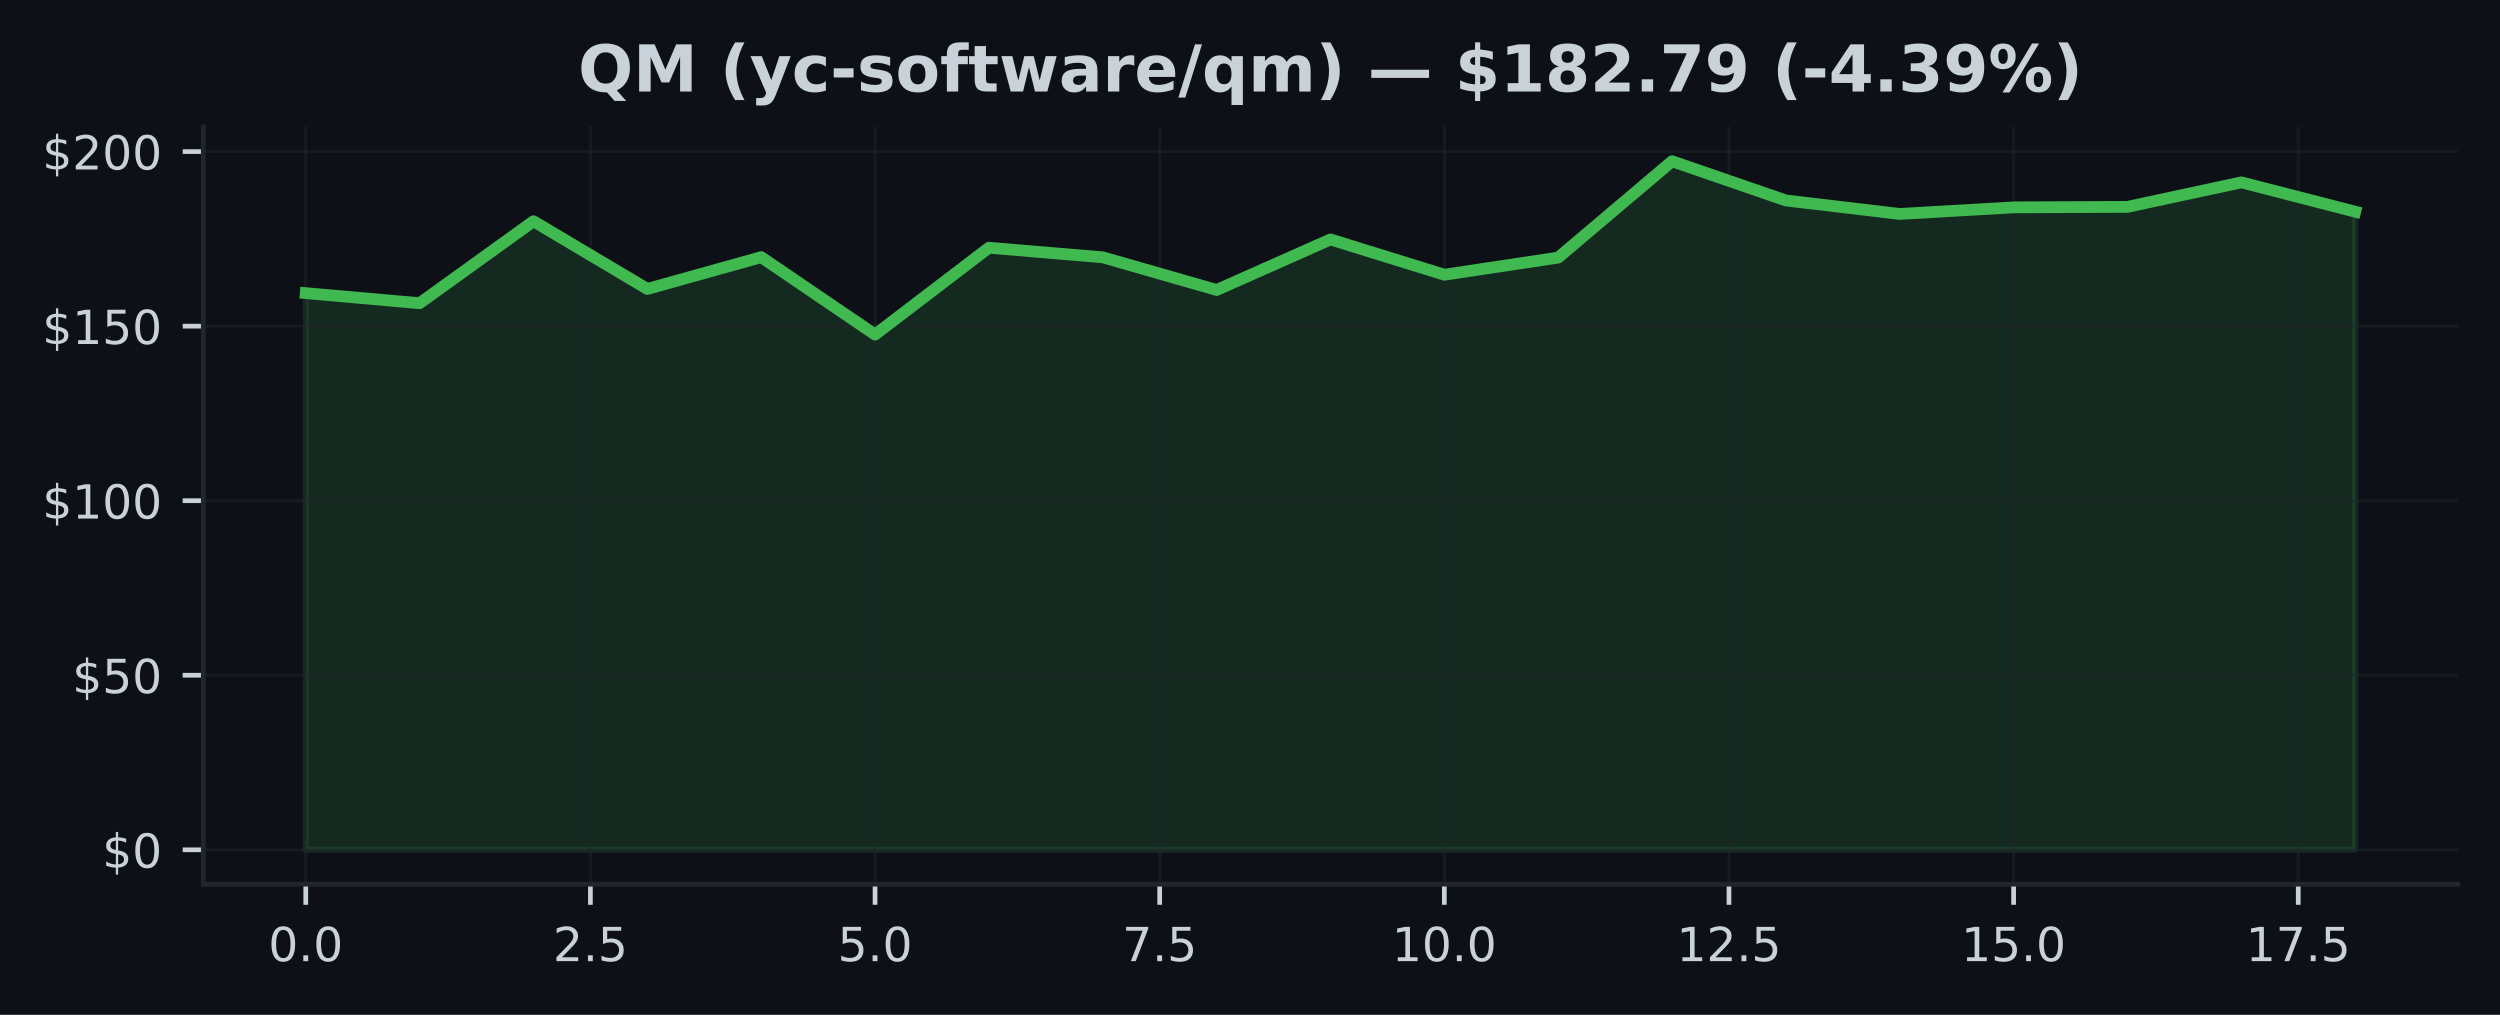
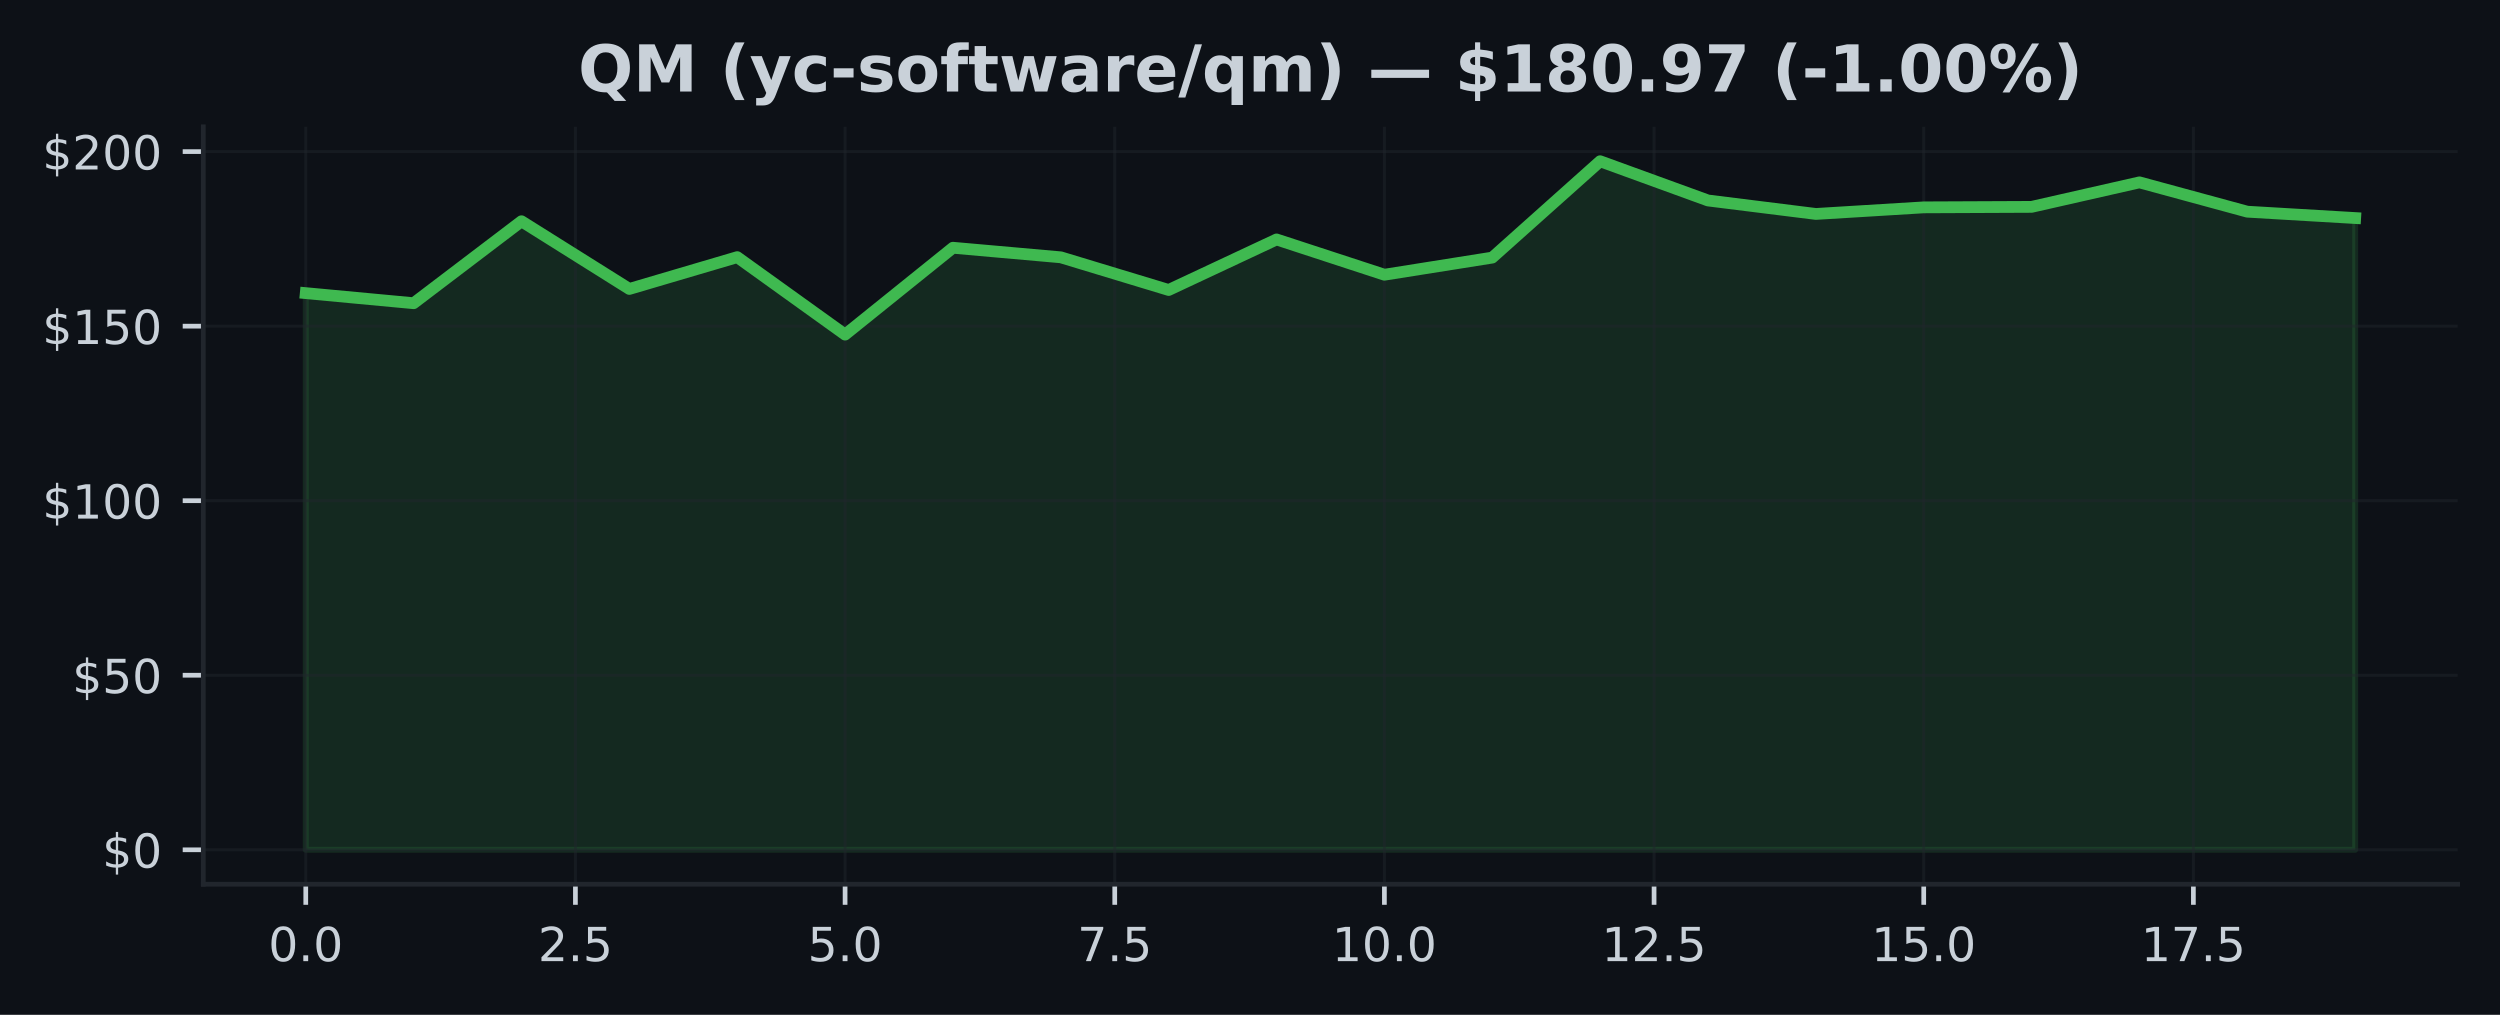
<svg xmlns="http://www.w3.org/2000/svg" xmlns:xlink="http://www.w3.org/1999/xlink" width="425pt" height="172.518pt" viewBox="0 0 425 172.518" version="1.1">
  <defs>
    <style type="text/css">*{stroke-linejoin: round; stroke-linecap: butt}</style>
  </defs>
  <g id="figure_1">
    <g id="patch_1">
      <path d="M 0 172.518  L 425 172.518  L 425 0  L 0 0  z " style="fill: #0d1117" />
    </g>
    <g id="axes_1">
      <g id="patch_2">
        <path d="M 34.56 150.318  L 417.8 150.318  L 417.8 21.558  L 34.56 21.558  z " style="fill: #0d1117" />
      </g>
      <g id="FillBetweenPolyCollection_1">
        <defs>
-           <path id="mc66f83eafc" d="M 51.98 -28.053  L 51.98 -122.686  L 71.336 -120.971  L 90.691 -134.906  L 110.047 -123.398  L 129.402 -128.805  L 148.758 -115.636  L 168.113 -130.401  L 187.469 -128.775  L 206.824 -123.22  L 226.18 -131.814  L 245.536 -125.814  L 264.891 -128.728  L 284.247 -145.107  L 303.602 -138.437  L 322.958 -136.146  L 342.313 -137.268  L 361.669 -137.351  L 381.024 -141.517  L 400.38 -136.532  L 400.38 -28.053  L 400.38 -28.053  L 381.024 -28.053  L 361.669 -28.053  L 342.313 -28.053  L 322.958 -28.053  L 303.602 -28.053  L 284.247 -28.053  L 264.891 -28.053  L 245.536 -28.053  L 226.18 -28.053  L 206.824 -28.053  L 187.469 -28.053  L 168.113 -28.053  L 148.758 -28.053  L 129.402 -28.053  L 110.047 -28.053  L 90.691 -28.053  L 71.336 -28.053  L 51.98 -28.053  z " style="stroke: #3fb950; stroke-opacity: 0.15" />
+           <path id="mc0051e1ebe" d="M 51.98 -28.053  L 51.98 -122.686  L 70.317 -120.971  L 88.654 -134.906  L 106.991 -123.398  L 125.327 -128.805  L 143.664 -115.636  L 162.001 -130.401  L 180.338 -128.775  L 198.675 -123.22  L 217.012 -131.814  L 235.348 -125.814  L 253.685 -128.728  L 272.022 -145.107  L 290.359 -138.437  L 308.696 -136.146  L 327.033 -137.268  L 345.369 -137.351  L 363.706 -141.517  L 382.043 -136.532  L 400.38 -135.452  L 400.38 -28.053  L 400.38 -28.053  L 382.043 -28.053  L 363.706 -28.053  L 345.369 -28.053  L 327.033 -28.053  L 308.696 -28.053  L 290.359 -28.053  L 272.022 -28.053  L 253.685 -28.053  L 235.348 -28.053  L 217.012 -28.053  L 198.675 -28.053  L 180.338 -28.053  L 162.001 -28.053  L 143.664 -28.053  L 125.327 -28.053  L 106.991 -28.053  L 88.654 -28.053  L 70.317 -28.053  L 51.98 -28.053  z " style="stroke: #3fb950; stroke-opacity: 0.15" />
        </defs>
-         <g clip-path="url(#pd75f0fd1fc)">
-           <use xlink:href="#mc66f83eafc" x="0" y="172.518" style="fill: #3fb950; fill-opacity: 0.15; stroke: #3fb950; stroke-opacity: 0.15" />
+         <g clip-path="url(#pc050617105)">
+           <use xlink:href="#mc0051e1ebe" x="0" y="172.518" style="fill: #3fb950; fill-opacity: 0.15; stroke: #3fb950; stroke-opacity: 0.15" />
        </g>
      </g>
      <g id="matplotlib.axis_1">
        <g id="xtick_1">
          <g id="line2d_1">
-             <path d="M 51.98 150.318  L 51.98 21.558  " clip-path="url(#pd75f0fd1fc)" style="fill: none; stroke: #21262d; stroke-opacity: 0.5; stroke-width: 0.5; stroke-linecap: square" />
+             <path d="M 51.98 150.318  L 51.98 21.558  " clip-path="url(#pc050617105)" style="fill: none; stroke: #21262d; stroke-opacity: 0.5; stroke-width: 0.5; stroke-linecap: square" />
          </g>
          <g id="line2d_2">
            <defs>
-               <path id="m8944e40012" d="M 0 0  L 0 3.5  " style="stroke: #c9d1d9; stroke-width: 0.8" />
+               <path id="m8c8104debb" d="M 0 0  L 0 3.5  " style="stroke: #c9d1d9; stroke-width: 0.8" />
            </defs>
            <g>
-               <use xlink:href="#m8944e40012" x="51.98" y="150.318" style="fill: #c9d1d9; stroke: #c9d1d9; stroke-width: 0.8" />
+               <use xlink:href="#m8c8104debb" x="51.98" y="150.318" style="fill: #c9d1d9; stroke: #c9d1d9; stroke-width: 0.8" />
            </g>
          </g>
          <g id="text_1">
            <g style="fill: #c9d1d9" transform="translate(45.61875 163.3964) scale(0.08 -0.08)">
              <defs>
                <path id="DejaVuSans-13" d="M 2034 4250  Q 1547 4250 1301 3770  Q 1056 3291 1056 2328  Q 1056 1369 1301 889  Q 1547 409 2034 409  Q 2525 409 2770 889  Q 3016 1369 3016 2328  Q 3016 3291 2770 3770  Q 2525 4250 2034 4250  z M 2034 4750  Q 2819 4750 3233 4129  Q 3647 3509 3647 2328  Q 3647 1150 3233 529  Q 2819 -91 2034 -91  Q 1250 -91 836 529  Q 422 1150 422 2328  Q 422 3509 836 4129  Q 1250 4750 2034 4750  z " transform="scale(0.015625)" />
                <path id="DejaVuSans-11" d="M 684 794  L 1344 794  L 1344 0  L 684 0  L 684 794  z " transform="scale(0.015625)" />
              </defs>
              <use xlink:href="#DejaVuSans-13" />
              <use xlink:href="#DejaVuSans-11" transform="translate(63.625 0)" />
              <use xlink:href="#DejaVuSans-13" transform="translate(95.40625 0)" />
            </g>
          </g>
        </g>
        <g id="xtick_2">
          <g id="line2d_3">
-             <path d="M 100.369 150.318  L 100.369 21.558  " clip-path="url(#pd75f0fd1fc)" style="fill: none; stroke: #21262d; stroke-opacity: 0.5; stroke-width: 0.5; stroke-linecap: square" />
+             <path d="M 97.822 150.318  L 97.822 21.558  " clip-path="url(#pc050617105)" style="fill: none; stroke: #21262d; stroke-opacity: 0.5; stroke-width: 0.5; stroke-linecap: square" />
          </g>
          <g id="line2d_4">
            <g>
-               <use xlink:href="#m8944e40012" x="100.369" y="150.318" style="fill: #c9d1d9; stroke: #c9d1d9; stroke-width: 0.8" />
+               <use xlink:href="#m8c8104debb" x="97.822" y="150.318" style="fill: #c9d1d9; stroke: #c9d1d9; stroke-width: 0.8" />
            </g>
          </g>
          <g id="text_2">
-             <g style="fill: #c9d1d9" transform="translate(94.00764 163.3964) scale(0.08 -0.08)">
+             <g style="fill: #c9d1d9" transform="translate(91.46085 163.3964) scale(0.08 -0.08)">
              <defs>
                <path id="DejaVuSans-15" d="M 1228 531  L 3431 531  L 3431 0  L 469 0  L 469 531  Q 828 903 1448 1529  Q 2069 2156 2228 2338  Q 2531 2678 2651 2914  Q 2772 3150 2772 3378  Q 2772 3750 2511 3984  Q 2250 4219 1831 4219  Q 1534 4219 1204 4116  Q 875 4013 500 3803  L 500 4441  Q 881 4594 1212 4672  Q 1544 4750 1819 4750  Q 2544 4750 2975 4387  Q 3406 4025 3406 3419  Q 3406 3131 3298 2873  Q 3191 2616 2906 2266  Q 2828 2175 2409 1742  Q 1991 1309 1228 531  z " transform="scale(0.015625)" />
                <path id="DejaVuSans-18" d="M 691 4666  L 3169 4666  L 3169 4134  L 1269 4134  L 1269 2991  Q 1406 3038 1543 3061  Q 1681 3084 1819 3084  Q 2600 3084 3056 2656  Q 3513 2228 3513 1497  Q 3513 744 3044 326  Q 2575 -91 1722 -91  Q 1428 -91 1123 -41  Q 819 9 494 109  L 494 744  Q 775 591 1075 516  Q 1375 441 1709 441  Q 2250 441 2565 725  Q 2881 1009 2881 1497  Q 2881 1984 2565 2268  Q 2250 2553 1709 2553  Q 1456 2553 1204 2497  Q 953 2441 691 2322  L 691 4666  z " transform="scale(0.015625)" />
              </defs>
              <use xlink:href="#DejaVuSans-15" />
              <use xlink:href="#DejaVuSans-11" transform="translate(63.625 0)" />
              <use xlink:href="#DejaVuSans-18" transform="translate(95.40625 0)" />
            </g>
          </g>
        </g>
        <g id="xtick_3">
          <g id="line2d_5">
-             <path d="M 148.758 150.318  L 148.758 21.558  " clip-path="url(#pd75f0fd1fc)" style="fill: none; stroke: #21262d; stroke-opacity: 0.5; stroke-width: 0.5; stroke-linecap: square" />
+             <path d="M 143.664 150.318  L 143.664 21.558  " clip-path="url(#pc050617105)" style="fill: none; stroke: #21262d; stroke-opacity: 0.5; stroke-width: 0.5; stroke-linecap: square" />
          </g>
          <g id="line2d_6">
            <g>
-               <use xlink:href="#m8944e40012" x="148.758" y="150.318" style="fill: #c9d1d9; stroke: #c9d1d9; stroke-width: 0.8" />
+               <use xlink:href="#m8c8104debb" x="143.664" y="150.318" style="fill: #c9d1d9; stroke: #c9d1d9; stroke-width: 0.8" />
            </g>
          </g>
          <g id="text_3">
-             <g style="fill: #c9d1d9" transform="translate(142.3965 163.3964) scale(0.08 -0.08)">
+             <g style="fill: #c9d1d9" transform="translate(137.303 163.3964) scale(0.08 -0.08)">
              <use xlink:href="#DejaVuSans-18" />
              <use xlink:href="#DejaVuSans-11" transform="translate(63.625 0)" />
              <use xlink:href="#DejaVuSans-13" transform="translate(95.40625 0)" />
            </g>
          </g>
        </g>
        <g id="xtick_4">
          <g id="line2d_7">
-             <path d="M 197.147 150.318  L 197.147 21.558  " clip-path="url(#pd75f0fd1fc)" style="fill: none; stroke: #21262d; stroke-opacity: 0.5; stroke-width: 0.5; stroke-linecap: square" />
+             <path d="M 189.506 150.318  L 189.506 21.558  " clip-path="url(#pc050617105)" style="fill: none; stroke: #21262d; stroke-opacity: 0.5; stroke-width: 0.5; stroke-linecap: square" />
          </g>
          <g id="line2d_8">
            <g>
-               <use xlink:href="#m8944e40012" x="197.147" y="150.318" style="fill: #c9d1d9; stroke: #c9d1d9; stroke-width: 0.8" />
+               <use xlink:href="#m8c8104debb" x="189.506" y="150.318" style="fill: #c9d1d9; stroke: #c9d1d9; stroke-width: 0.8" />
            </g>
          </g>
          <g id="text_4">
-             <g style="fill: #c9d1d9" transform="translate(190.7854 163.3964) scale(0.08 -0.08)">
+             <g style="fill: #c9d1d9" transform="translate(183.1451 163.3964) scale(0.08 -0.08)">
              <defs>
                <path id="DejaVuSans-1a" d="M 525 4666  L 3525 4666  L 3525 4397  L 1831 0  L 1172 0  L 2766 4134  L 525 4134  L 525 4666  z " transform="scale(0.015625)" />
              </defs>
              <use xlink:href="#DejaVuSans-1a" />
              <use xlink:href="#DejaVuSans-11" transform="translate(63.625 0)" />
              <use xlink:href="#DejaVuSans-18" transform="translate(95.40625 0)" />
            </g>
          </g>
        </g>
        <g id="xtick_5">
          <g id="line2d_9">
-             <path d="M 245.536 150.318  L 245.536 21.558  " clip-path="url(#pd75f0fd1fc)" style="fill: none; stroke: #21262d; stroke-opacity: 0.5; stroke-width: 0.5; stroke-linecap: square" />
+             <path d="M 235.348 150.318  L 235.348 21.558  " clip-path="url(#pc050617105)" style="fill: none; stroke: #21262d; stroke-opacity: 0.5; stroke-width: 0.5; stroke-linecap: square" />
          </g>
          <g id="line2d_10">
            <g>
-               <use xlink:href="#m8944e40012" x="245.536" y="150.318" style="fill: #c9d1d9; stroke: #c9d1d9; stroke-width: 0.8" />
+               <use xlink:href="#m8c8104debb" x="235.348" y="150.318" style="fill: #c9d1d9; stroke: #c9d1d9; stroke-width: 0.8" />
            </g>
          </g>
          <g id="text_5">
-             <g style="fill: #c9d1d9" transform="translate(236.6293 163.3964) scale(0.08 -0.08)">
+             <g style="fill: #c9d1d9" transform="translate(226.4422 163.3964) scale(0.08 -0.08)">
              <defs>
                <path id="DejaVuSans-14" d="M 794 531  L 1825 531  L 1825 4091  L 703 3866  L 703 4441  L 1819 4666  L 2450 4666  L 2450 531  L 3481 531  L 3481 0  L 794 0  L 794 531  z " transform="scale(0.015625)" />
              </defs>
              <use xlink:href="#DejaVuSans-14" />
              <use xlink:href="#DejaVuSans-13" transform="translate(63.625 0)" />
              <use xlink:href="#DejaVuSans-11" transform="translate(127.25 0)" />
              <use xlink:href="#DejaVuSans-13" transform="translate(159.0312 0)" />
            </g>
          </g>
        </g>
        <g id="xtick_6">
          <g id="line2d_11">
-             <path d="M 293.924 150.318  L 293.924 21.558  " clip-path="url(#pd75f0fd1fc)" style="fill: none; stroke: #21262d; stroke-opacity: 0.5; stroke-width: 0.5; stroke-linecap: square" />
+             <path d="M 281.191 150.318  L 281.191 21.558  " clip-path="url(#pc050617105)" style="fill: none; stroke: #21262d; stroke-opacity: 0.5; stroke-width: 0.5; stroke-linecap: square" />
          </g>
          <g id="line2d_12">
            <g>
-               <use xlink:href="#m8944e40012" x="293.924" y="150.318" style="fill: #c9d1d9; stroke: #c9d1d9; stroke-width: 0.8" />
+               <use xlink:href="#m8c8104debb" x="281.191" y="150.318" style="fill: #c9d1d9; stroke: #c9d1d9; stroke-width: 0.8" />
            </g>
          </g>
          <g id="text_6">
-             <g style="fill: #c9d1d9" transform="translate(285.0182 163.3964) scale(0.08 -0.08)">
+             <g style="fill: #c9d1d9" transform="translate(272.2843 163.3964) scale(0.08 -0.08)">
              <use xlink:href="#DejaVuSans-14" />
              <use xlink:href="#DejaVuSans-15" transform="translate(63.625 0)" />
              <use xlink:href="#DejaVuSans-11" transform="translate(127.25 0)" />
              <use xlink:href="#DejaVuSans-18" transform="translate(159.0312 0)" />
            </g>
          </g>
        </g>
        <g id="xtick_7">
          <g id="line2d_13">
-             <path d="M 342.313 150.318  L 342.313 21.558  " clip-path="url(#pd75f0fd1fc)" style="fill: none; stroke: #21262d; stroke-opacity: 0.5; stroke-width: 0.5; stroke-linecap: square" />
+             <path d="M 327.033 150.318  L 327.033 21.558  " clip-path="url(#pc050617105)" style="fill: none; stroke: #21262d; stroke-opacity: 0.5; stroke-width: 0.5; stroke-linecap: square" />
          </g>
          <g id="line2d_14">
            <g>
-               <use xlink:href="#m8944e40012" x="342.313" y="150.318" style="fill: #c9d1d9; stroke: #c9d1d9; stroke-width: 0.8" />
+               <use xlink:href="#m8c8104debb" x="327.033" y="150.318" style="fill: #c9d1d9; stroke: #c9d1d9; stroke-width: 0.8" />
            </g>
          </g>
          <g id="text_7">
-             <g style="fill: #c9d1d9" transform="translate(333.4071 163.3964) scale(0.08 -0.08)">
+             <g style="fill: #c9d1d9" transform="translate(318.1264 163.3964) scale(0.08 -0.08)">
              <use xlink:href="#DejaVuSans-14" />
              <use xlink:href="#DejaVuSans-18" transform="translate(63.625 0)" />
              <use xlink:href="#DejaVuSans-11" transform="translate(127.25 0)" />
              <use xlink:href="#DejaVuSans-13" transform="translate(159.0312 0)" />
            </g>
          </g>
        </g>
        <g id="xtick_8">
          <g id="line2d_15">
-             <path d="M 390.702 150.318  L 390.702 21.558  " clip-path="url(#pd75f0fd1fc)" style="fill: none; stroke: #21262d; stroke-opacity: 0.5; stroke-width: 0.5; stroke-linecap: square" />
+             <path d="M 372.875 150.318  L 372.875 21.558  " clip-path="url(#pc050617105)" style="fill: none; stroke: #21262d; stroke-opacity: 0.5; stroke-width: 0.5; stroke-linecap: square" />
          </g>
          <g id="line2d_16">
            <g>
-               <use xlink:href="#m8944e40012" x="390.702" y="150.318" style="fill: #c9d1d9; stroke: #c9d1d9; stroke-width: 0.8" />
+               <use xlink:href="#m8c8104debb" x="372.875" y="150.318" style="fill: #c9d1d9; stroke: #c9d1d9; stroke-width: 0.8" />
            </g>
          </g>
          <g id="text_8">
-             <g style="fill: #c9d1d9" transform="translate(381.796 163.3964) scale(0.08 -0.08)">
+             <g style="fill: #c9d1d9" transform="translate(363.9685 163.3964) scale(0.08 -0.08)">
              <use xlink:href="#DejaVuSans-14" />
              <use xlink:href="#DejaVuSans-1a" transform="translate(63.625 0)" />
              <use xlink:href="#DejaVuSans-11" transform="translate(127.25 0)" />
              <use xlink:href="#DejaVuSans-18" transform="translate(159.0312 0)" />
            </g>
          </g>
        </g>
      </g>
      <g id="matplotlib.axis_2">
        <g id="ytick_1">
          <g id="line2d_17">
-             <path d="M 34.56 144.466  L 417.8 144.466  " clip-path="url(#pd75f0fd1fc)" style="fill: none; stroke: #21262d; stroke-opacity: 0.5; stroke-width: 0.5; stroke-linecap: square" />
+             <path d="M 34.56 144.466  L 417.8 144.466  " clip-path="url(#pc050617105)" style="fill: none; stroke: #21262d; stroke-opacity: 0.5; stroke-width: 0.5; stroke-linecap: square" />
          </g>
          <g id="line2d_18">
            <defs>
-               <path id="m4d473a9c1a" d="M 0 0  L -3.5 0  " style="stroke: #c9d1d9; stroke-width: 0.8" />
+               <path id="m838a334b5c" d="M 0 0  L -3.5 0  " style="stroke: #c9d1d9; stroke-width: 0.8" />
            </defs>
            <g>
-               <use xlink:href="#m4d473a9c1a" x="34.56" y="144.466" style="fill: #c9d1d9; stroke: #c9d1d9; stroke-width: 0.8" />
+               <use xlink:href="#m838a334b5c" x="34.56" y="144.466" style="fill: #c9d1d9; stroke: #c9d1d9; stroke-width: 0.8" />
            </g>
          </g>
          <g id="text_9">
            <g style="fill: #c9d1d9" transform="translate(17.38 147.5049) scale(0.08 -0.08)">
              <defs>
                <path id="DejaVuSans-7" d="M 2163 -941  L 1850 -941  L 1847 0  Q 1519 6 1191 76  Q 863 147 531 288  L 531 850  Q 850 650 1176 548  Q 1503 447 1850 444  L 1850 1869  Q 1159 1981 845 2250  Q 531 2519 531 2988  Q 531 3497 872 3790  Q 1213 4084 1850 4128  L 1850 4863  L 2163 4863  L 2163 4138  Q 2453 4125 2725 4076  Q 2997 4028 3256 3944  L 3256 3397  Q 2997 3528 2723 3600  Q 2450 3672 2163 3684  L 2163 2350  Q 2872 2241 3206 1959  Q 3541 1678 3541 1191  Q 3541 663 3186 358  Q 2831 53 2163 6  L 2163 -941  z M 1850 2406  L 1850 3688  Q 1488 3647 1297 3481  Q 1106 3316 1106 3041  Q 1106 2772 1282 2622  Q 1459 2472 1850 2406  z M 2163 1806  L 2163 453  Q 2559 506 2761 678  Q 2963 850 2963 1131  Q 2963 1406 2770 1568  Q 2578 1731 2163 1806  z " transform="scale(0.015625)" />
              </defs>
              <use xlink:href="#DejaVuSans-7" />
              <use xlink:href="#DejaVuSans-13" transform="translate(63.625 0)" />
            </g>
          </g>
        </g>
        <g id="ytick_2">
          <g id="line2d_19">
-             <path d="M 34.56 114.792  L 417.8 114.792  " clip-path="url(#pd75f0fd1fc)" style="fill: none; stroke: #21262d; stroke-opacity: 0.5; stroke-width: 0.5; stroke-linecap: square" />
+             <path d="M 34.56 114.792  L 417.8 114.792  " clip-path="url(#pc050617105)" style="fill: none; stroke: #21262d; stroke-opacity: 0.5; stroke-width: 0.5; stroke-linecap: square" />
          </g>
          <g id="line2d_20">
            <g>
-               <use xlink:href="#m4d473a9c1a" x="34.56" y="114.792" style="fill: #c9d1d9; stroke: #c9d1d9; stroke-width: 0.8" />
+               <use xlink:href="#m838a334b5c" x="34.56" y="114.792" style="fill: #c9d1d9; stroke: #c9d1d9; stroke-width: 0.8" />
            </g>
          </g>
          <g id="text_10">
            <g style="fill: #c9d1d9" transform="translate(12.29 117.8318) scale(0.08 -0.08)">
              <use xlink:href="#DejaVuSans-7" />
              <use xlink:href="#DejaVuSans-18" transform="translate(63.625 0)" />
              <use xlink:href="#DejaVuSans-13" transform="translate(127.25 0)" />
            </g>
          </g>
        </g>
        <g id="ytick_3">
          <g id="line2d_21">
-             <path d="M 34.56 85.119  L 417.8 85.119  " clip-path="url(#pd75f0fd1fc)" style="fill: none; stroke: #21262d; stroke-opacity: 0.5; stroke-width: 0.5; stroke-linecap: square" />
+             <path d="M 34.56 85.119  L 417.8 85.119  " clip-path="url(#pc050617105)" style="fill: none; stroke: #21262d; stroke-opacity: 0.5; stroke-width: 0.5; stroke-linecap: square" />
          </g>
          <g id="line2d_22">
            <g>
-               <use xlink:href="#m4d473a9c1a" x="34.56" y="85.119" style="fill: #c9d1d9; stroke: #c9d1d9; stroke-width: 0.8" />
+               <use xlink:href="#m838a334b5c" x="34.56" y="85.119" style="fill: #c9d1d9; stroke: #c9d1d9; stroke-width: 0.8" />
            </g>
          </g>
          <g id="text_11">
            <g style="fill: #c9d1d9" transform="translate(7.2 88.15868) scale(0.08 -0.08)">
              <use xlink:href="#DejaVuSans-7" />
              <use xlink:href="#DejaVuSans-14" transform="translate(63.625 0)" />
              <use xlink:href="#DejaVuSans-13" transform="translate(127.25 0)" />
              <use xlink:href="#DejaVuSans-13" transform="translate(190.875 0)" />
            </g>
          </g>
        </g>
        <g id="ytick_4">
          <g id="line2d_23">
-             <path d="M 34.56 55.446  L 417.8 55.446  " clip-path="url(#pd75f0fd1fc)" style="fill: none; stroke: #21262d; stroke-opacity: 0.5; stroke-width: 0.5; stroke-linecap: square" />
+             <path d="M 34.56 55.446  L 417.8 55.446  " clip-path="url(#pc050617105)" style="fill: none; stroke: #21262d; stroke-opacity: 0.5; stroke-width: 0.5; stroke-linecap: square" />
          </g>
          <g id="line2d_24">
            <g>
-               <use xlink:href="#m4d473a9c1a" x="34.56" y="55.446" style="fill: #c9d1d9; stroke: #c9d1d9; stroke-width: 0.8" />
+               <use xlink:href="#m838a334b5c" x="34.56" y="55.446" style="fill: #c9d1d9; stroke: #c9d1d9; stroke-width: 0.8" />
            </g>
          </g>
          <g id="text_12">
            <g style="fill: #c9d1d9" transform="translate(7.2 58.48555) scale(0.08 -0.08)">
              <use xlink:href="#DejaVuSans-7" />
              <use xlink:href="#DejaVuSans-14" transform="translate(63.625 0)" />
              <use xlink:href="#DejaVuSans-18" transform="translate(127.25 0)" />
              <use xlink:href="#DejaVuSans-13" transform="translate(190.875 0)" />
            </g>
          </g>
        </g>
        <g id="ytick_5">
          <g id="line2d_25">
-             <path d="M 34.56 25.773  L 417.8 25.773  " clip-path="url(#pd75f0fd1fc)" style="fill: none; stroke: #21262d; stroke-opacity: 0.5; stroke-width: 0.5; stroke-linecap: square" />
+             <path d="M 34.56 25.773  L 417.8 25.773  " clip-path="url(#pc050617105)" style="fill: none; stroke: #21262d; stroke-opacity: 0.5; stroke-width: 0.5; stroke-linecap: square" />
          </g>
          <g id="line2d_26">
            <g>
-               <use xlink:href="#m4d473a9c1a" x="34.56" y="25.773" style="fill: #c9d1d9; stroke: #c9d1d9; stroke-width: 0.8" />
+               <use xlink:href="#m838a334b5c" x="34.56" y="25.773" style="fill: #c9d1d9; stroke: #c9d1d9; stroke-width: 0.8" />
            </g>
          </g>
          <g id="text_13">
            <g style="fill: #c9d1d9" transform="translate(7.2 28.81243) scale(0.08 -0.08)">
              <use xlink:href="#DejaVuSans-7" />
              <use xlink:href="#DejaVuSans-15" transform="translate(63.625 0)" />
              <use xlink:href="#DejaVuSans-13" transform="translate(127.25 0)" />
              <use xlink:href="#DejaVuSans-13" transform="translate(190.875 0)" />
            </g>
          </g>
        </g>
      </g>
      <g id="line2d_27">
-         <path d="M 51.98 49.832  L 71.336 51.547  L 90.691 37.613  L 110.047 49.12  L 129.402 43.713  L 148.758 56.882  L 168.113 42.117  L 187.469 43.743  L 206.824 49.298  L 226.18 40.705  L 245.536 46.704  L 264.891 43.791  L 284.247 27.411  L 303.602 34.082  L 322.958 36.372  L 342.313 35.251  L 361.669 35.168  L 381.024 31.001  L 400.38 35.987  " clip-path="url(#pd75f0fd1fc)" style="fill: none; stroke: #3fb950; stroke-width: 2; stroke-linecap: square" />
+         <path d="M 51.98 49.832  L 70.317 51.547  L 88.654 37.613  L 106.991 49.12  L 125.327 43.713  L 143.664 56.882  L 162.001 42.117  L 180.338 43.743  L 198.675 49.298  L 217.012 40.705  L 235.348 46.704  L 253.685 43.791  L 272.022 27.411  L 290.359 34.082  L 308.696 36.372  L 327.033 35.251  L 345.369 35.168  L 363.706 31.001  L 382.043 35.987  L 400.38 37.067  " clip-path="url(#pc050617105)" style="fill: none; stroke: #3fb950; stroke-width: 2; stroke-linecap: square" />
      </g>
      <g id="patch_3">
        <path d="M 34.56 150.318  L 34.56 21.558  " style="fill: none; stroke: #21262d; stroke-width: 0.8; stroke-linejoin: miter; stroke-linecap: square" />
      </g>
      <g id="patch_4">
        <path d="M 34.56 150.318  L 417.8 150.318  " style="fill: none; stroke: #21262d; stroke-width: 0.8; stroke-linejoin: miter; stroke-linecap: square" />
      </g>
      <g id="text_14">
        <g style="fill: #c9d1d9" transform="translate(98.28953 15.55828) scale(0.11 -0.11)">
          <defs>
            <path id="DejaVuSans-Bold-34" d="M 2847 -84  L 2753 -84  Q 1600 -84 959 553  Q 319 1191 319 2328  Q 319 3463 958 4106  Q 1597 4750 2719 4750  Q 3853 4750 4486 4112  Q 5119 3475 5119 2328  Q 5119 1541 4783 972  Q 4447 403 3816 116  L 4756 -934  L 3609 -934  L 2847 -84  z M 2719 3878  Q 2169 3878 1866 3472  Q 1563 3066 1563 2328  Q 1563 1578 1859 1179  Q 2156 781 2719 781  Q 3272 781 3575 1187  Q 3878 1594 3878 2328  Q 3878 3066 3575 3472  Q 3272 3878 2719 3878  z " transform="scale(0.015625)" />
            <path id="DejaVuSans-Bold-30" d="M 588 4666  L 2119 4666  L 3181 2169  L 4250 4666  L 5778 4666  L 5778 0  L 4641 0  L 4641 3413  L 3566 897  L 2803 897  L 1728 3413  L 1728 0  L 588 0  L 588 4666  z " transform="scale(0.015625)" />
            <path id="DejaVuSans-Bold-3" transform="scale(0.015625)" />
            <path id="DejaVuSans-Bold-b" d="M 2413 -844  L 1484 -844  Q 1006 -72 778 623  Q 550 1319 550 2003  Q 550 2688 779 3389  Q 1009 4091 1484 4856  L 2413 4856  Q 2013 4116 1813 3408  Q 1613 2700 1613 2009  Q 1613 1319 1811 609  Q 2009 -100 2413 -844  z " transform="scale(0.015625)" />
            <path id="DejaVuSans-Bold-5c" d="M 78 3500  L 1197 3500  L 2138 1125  L 2938 3500  L 4056 3500  L 2584 -331  Q 2363 -916 2067 -1148  Q 1772 -1381 1288 -1381  L 641 -1381  L 641 -647  L 991 -647  Q 1275 -647 1404 -556  Q 1534 -466 1606 -231  L 1638 -134  L 78 3500  z " transform="scale(0.015625)" />
            <path id="DejaVuSans-Bold-46" d="M 3366 3391  L 3366 2478  Q 3138 2634 2908 2709  Q 2678 2784 2431 2784  Q 1963 2784 1702 2511  Q 1441 2238 1441 1747  Q 1441 1256 1702 982  Q 1963 709 2431 709  Q 2694 709 2930 787  Q 3166 866 3366 1019  L 3366 103  Q 3103 6 2833 -42  Q 2563 -91 2291 -91  Q 1344 -91 809 395  Q 275 881 275 1747  Q 275 2613 809 3098  Q 1344 3584 2291 3584  Q 2566 3584 2833 3536  Q 3100 3488 3366 3391  z " transform="scale(0.015625)" />
            <path id="DejaVuSans-Bold-10" d="M 347 2297  L 2309 2297  L 2309 1388  L 347 1388  L 347 2297  z " transform="scale(0.015625)" />
            <path id="DejaVuSans-Bold-56" d="M 3272 3391  L 3272 2541  Q 2913 2691 2578 2766  Q 2244 2841 1947 2841  Q 1628 2841 1473 2761  Q 1319 2681 1319 2516  Q 1319 2381 1436 2309  Q 1553 2238 1856 2203  L 2053 2175  Q 2913 2066 3209 1816  Q 3506 1566 3506 1031  Q 3506 472 3093 190  Q 2681 -91 1863 -91  Q 1516 -91 1145 -36  Q 775 19 384 128  L 384 978  Q 719 816 1070 734  Q 1422 653 1784 653  Q 2113 653 2278 743  Q 2444 834 2444 1013  Q 2444 1163 2330 1236  Q 2216 1309 1875 1350  L 1678 1375  Q 931 1469 631 1722  Q 331 1975 331 2491  Q 331 3047 712 3315  Q 1094 3584 1881 3584  Q 2191 3584 2531 3537  Q 2872 3491 3272 3391  z " transform="scale(0.015625)" />
            <path id="DejaVuSans-Bold-52" d="M 2203 2784  Q 1831 2784 1636 2517  Q 1441 2250 1441 1747  Q 1441 1244 1636 976  Q 1831 709 2203 709  Q 2569 709 2762 976  Q 2956 1244 2956 1747  Q 2956 2250 2762 2517  Q 2569 2784 2203 2784  z M 2203 3584  Q 3106 3584 3614 3096  Q 4122 2609 4122 1747  Q 4122 884 3614 396  Q 3106 -91 2203 -91  Q 1297 -91 786 396  Q 275 884 275 1747  Q 275 2609 786 3096  Q 1297 3584 2203 3584  z " transform="scale(0.015625)" />
            <path id="DejaVuSans-Bold-49" d="M 2841 4863  L 2841 4128  L 2222 4128  Q 1984 4128 1890 4042  Q 1797 3956 1797 3744  L 1797 3500  L 2753 3500  L 2753 2700  L 1797 2700  L 1797 0  L 678 0  L 678 2700  L 122 2700  L 122 3500  L 678 3500  L 678 3744  Q 678 4316 997 4589  Q 1316 4863 1984 4863  L 2841 4863  z " transform="scale(0.015625)" />
            <path id="DejaVuSans-Bold-57" d="M 1759 4494  L 1759 3500  L 2913 3500  L 2913 2700  L 1759 2700  L 1759 1216  Q 1759 972 1856 886  Q 1953 800 2241 800  L 2816 800  L 2816 0  L 1856 0  Q 1194 0 917 276  Q 641 553 641 1216  L 641 2700  L 84 2700  L 84 3500  L 641 3500  L 641 4494  L 1759 4494  z " transform="scale(0.015625)" />
            <path id="DejaVuSans-Bold-5a" d="M 225 3500  L 1313 3500  L 1900 1088  L 2491 3500  L 3425 3500  L 4013 1113  L 4603 3500  L 5691 3500  L 4769 0  L 3547 0  L 2956 2406  L 2369 0  L 1147 0  L 225 3500  z " transform="scale(0.015625)" />
            <path id="DejaVuSans-Bold-44" d="M 2106 1575  Q 1756 1575 1579 1456  Q 1403 1338 1403 1106  Q 1403 894 1545 773  Q 1688 653 1941 653  Q 2256 653 2472 879  Q 2688 1106 2688 1447  L 2688 1575  L 2106 1575  z M 3816 1997  L 3816 0  L 2688 0  L 2688 519  Q 2463 200 2181 54  Q 1900 -91 1497 -91  Q 953 -91 614 226  Q 275 544 275 1050  Q 275 1666 698 1953  Q 1122 2241 2028 2241  L 2688 2241  L 2688 2328  Q 2688 2594 2478 2717  Q 2269 2841 1825 2841  Q 1466 2841 1156 2769  Q 847 2697 581 2553  L 581 3406  Q 941 3494 1303 3539  Q 1666 3584 2028 3584  Q 2975 3584 3395 3211  Q 3816 2838 3816 1997  z " transform="scale(0.015625)" />
            <path id="DejaVuSans-Bold-55" d="M 3138 2547  Q 2991 2616 2845 2648  Q 2700 2681 2553 2681  Q 2122 2681 1889 2404  Q 1656 2128 1656 1613  L 1656 0  L 538 0  L 538 3500  L 1656 3500  L 1656 2925  Q 1872 3269 2151 3426  Q 2431 3584 2822 3584  Q 2878 3584 2943 3579  Q 3009 3575 3134 3559  L 3138 2547  z " transform="scale(0.015625)" />
            <path id="DejaVuSans-Bold-48" d="M 4031 1759  L 4031 1441  L 1416 1441  Q 1456 1047 1700 850  Q 1944 653 2381 653  Q 2734 653 3104 758  Q 3475 863 3866 1075  L 3866 213  Q 3469 63 3072 -14  Q 2675 -91 2278 -91  Q 1328 -91 801 392  Q 275 875 275 1747  Q 275 2603 792 3093  Q 1309 3584 2216 3584  Q 3041 3584 3536 3087  Q 4031 2591 4031 1759  z M 2881 2131  Q 2881 2450 2695 2645  Q 2509 2841 2209 2841  Q 1884 2841 1681 2658  Q 1478 2475 1428 2131  L 2881 2131  z " transform="scale(0.015625)" />
            <path id="DejaVuSans-Bold-12" d="M 1644 4666  L 2338 4666  L 691 -594  L 0 -594  L 1644 4666  z " transform="scale(0.015625)" />
            <path id="DejaVuSans-Bold-54" d="M 2181 2772  Q 1825 2772 1636 2509  Q 1447 2247 1447 1747  Q 1447 1247 1636 984  Q 1825 722 2181 722  Q 2541 722 2730 984  Q 2919 1247 2919 1747  Q 2919 2247 2730 2509  Q 2541 2772 2181 2772  z M 2919 506  Q 2688 197 2409 53  Q 2131 -91 1766 -91  Q 1119 -91 703 423  Q 288 938 288 1747  Q 288 2556 703 3067  Q 1119 3578 1766 3578  Q 2131 3578 2409 3434  Q 2688 3291 2919 2981  L 2919 3500  L 4044 3500  L 4044 -1331  L 2919 -1331  L 2919 506  z " transform="scale(0.015625)" />
            <path id="DejaVuSans-Bold-50" d="M 3781 2919  Q 3994 3244 4286 3414  Q 4578 3584 4928 3584  Q 5531 3584 5847 3212  Q 6163 2841 6163 2131  L 6163 0  L 5038 0  L 5038 1825  Q 5041 1866 5042 1909  Q 5044 1953 5044 2034  Q 5044 2406 4934 2573  Q 4825 2741 4581 2741  Q 4263 2741 4089 2478  Q 3916 2216 3909 1719  L 3909 0  L 2784 0  L 2784 1825  Q 2784 2406 2684 2573  Q 2584 2741 2328 2741  Q 2006 2741 1831 2477  Q 1656 2213 1656 1722  L 1656 0  L 531 0  L 531 3500  L 1656 3500  L 1656 2988  Q 1863 3284 2130 3434  Q 2397 3584 2719 3584  Q 3081 3584 3359 3409  Q 3638 3234 3781 2919  z " transform="scale(0.015625)" />
            <path id="DejaVuSans-Bold-c" d="M 513 -844  Q 913 -100 1113 609  Q 1313 1319 1313 2009  Q 1313 2700 1113 3408  Q 913 4116 513 4856  L 1441 4856  Q 1916 4091 2145 3389  Q 2375 2688 2375 2003  Q 2375 1319 2147 623  Q 1919 -72 1441 -844  L 513 -844  z " transform="scale(0.015625)" />
            <path id="DejaVuSans-Bold-af6" d="M 344 2156  L 6056 2156  L 6056 1350  L 344 1350  L 344 2156  z " transform="scale(0.015625)" />
            <path id="DejaVuSans-Bold-7" d="M 2484 -941  L 1978 -941  L 1975 0  Q 1584 16 1218 87  Q 853 159 506 288  L 506 1106  Q 866 922 1233 823  Q 1600 725 1978 713  L 1978 1684  L 1875 1703  Q 1128 1834 814 2115  Q 500 2397 500 2925  Q 500 3484 883 3798  Q 1266 4113 1975 4141  L 1978 4863  L 2484 4863  L 2484 4153  Q 2797 4128 3109 4075  Q 3422 4022 3738 3938  L 3738 3144  Q 3425 3275 3112 3348  Q 2800 3422 2484 3438  L 2484 2541  L 2584 2522  Q 3378 2397 3698 2105  Q 4019 1813 4019 1241  Q 4019 666 3637 358  Q 3256 50 2484 6  L 2484 -941  z M 1978 2613  L 1978 3428  Q 1756 3416 1623 3308  Q 1491 3200 1491 3034  Q 1491 2850 1612 2745  Q 1734 2641 1978 2613  z M 2484 1594  L 2484 725  Q 2756 728 2892 831  Q 3028 934 3028 1141  Q 3028 1353 2903 1458  Q 2778 1563 2484 1594  z " transform="scale(0.015625)" />
            <path id="DejaVuSans-Bold-14" d="M 750 831  L 1813 831  L 1813 3847  L 722 3622  L 722 4441  L 1806 4666  L 2950 4666  L 2950 831  L 4013 831  L 4013 0  L 750 0  L 750 831  z " transform="scale(0.015625)" />
            <path id="DejaVuSans-Bold-1b" d="M 2228 2088  Q 1891 2088 1709 1903  Q 1528 1719 1528 1375  Q 1528 1031 1709 848  Q 1891 666 2228 666  Q 2563 666 2741 848  Q 2919 1031 2919 1375  Q 2919 1722 2741 1905  Q 2563 2088 2228 2088  z M 1350 2484  Q 925 2613 709 2878  Q 494 3144 494 3541  Q 494 4131 934 4440  Q 1375 4750 2228 4750  Q 3075 4750 3515 4442  Q 3956 4134 3956 3541  Q 3956 3144 3739 2878  Q 3522 2613 3097 2484  Q 3572 2353 3814 2058  Q 4056 1763 4056 1313  Q 4056 619 3595 264  Q 3134 -91 2228 -91  Q 1319 -91 855 264  Q 391 619 391 1313  Q 391 1763 633 2058  Q 875 2353 1350 2484  z M 1631 3419  Q 1631 3141 1786 2991  Q 1941 2841 2228 2841  Q 2509 2841 2662 2991  Q 2816 3141 2816 3419  Q 2816 3697 2662 3845  Q 2509 3994 2228 3994  Q 1941 3994 1786 3844  Q 1631 3694 1631 3419  z " transform="scale(0.015625)" />
-             <path id="DejaVuSans-Bold-15" d="M 1844 884  L 3897 884  L 3897 0  L 506 0  L 506 884  L 2209 2388  Q 2438 2594 2547 2791  Q 2656 2988 2656 3200  Q 2656 3528 2436 3728  Q 2216 3928 1850 3928  Q 1569 3928 1234 3808  Q 900 3688 519 3450  L 519 4475  Q 925 4609 1322 4679  Q 1719 4750 2100 4750  Q 2938 4750 3402 4381  Q 3866 4013 3866 3353  Q 3866 2972 3669 2642  Q 3472 2313 2841 1759  L 1844 884  z " transform="scale(0.015625)" />
+             <path id="DejaVuSans-Bold-13" d="M 2944 2338  Q 2944 3213 2780 3570  Q 2616 3928 2228 3928  Q 1841 3928 1675 3570  Q 1509 3213 1509 2338  Q 1509 1453 1675 1090  Q 1841 728 2228 728  Q 2613 728 2778 1090  Q 2944 1453 2944 2338  z M 4147 2328  Q 4147 1169 3647 539  Q 3147 -91 2228 -91  Q 1306 -91 806 539  Q 306 1169 306 2328  Q 306 3491 806 4120  Q 1306 4750 2228 4750  Q 3147 4750 3647 4120  Q 4147 3491 4147 2328  z " transform="scale(0.015625)" />
            <path id="DejaVuSans-Bold-11" d="M 653 1209  L 1778 1209  L 1778 0  L 653 0  L 653 1209  z " transform="scale(0.015625)" />
+             <path id="DejaVuSans-Bold-1c" d="M 641 103  L 641 966  Q 928 831 1190 764  Q 1453 697 1709 697  Q 2247 697 2547 995  Q 2847 1294 2900 1881  Q 2688 1725 2447 1647  Q 2206 1569 1925 1569  Q 1209 1569 770 1986  Q 331 2403 331 3084  Q 331 3838 820 4291  Q 1309 4744 2131 4744  Q 3044 4744 3544 4128  Q 4044 3513 4044 2388  Q 4044 1231 3459 570  Q 2875 -91 1856 -91  Q 1528 -91 1228 -42  Q 928 6 641 103  z M 2125 2350  Q 2441 2350 2600 2554  Q 2759 2759 2759 3169  Q 2759 3575 2600 3781  Q 2441 3988 2125 3988  Q 1809 3988 1650 3781  Q 1491 3575 1491 3169  Q 1491 2759 1650 2554  Q 1809 2350 2125 2350  z " transform="scale(0.015625)" />
            <path id="DejaVuSans-Bold-1a" d="M 428 4666  L 3944 4666  L 3944 3988  L 2125 0  L 953 0  L 2675 3781  L 428 3781  L 428 4666  z " transform="scale(0.015625)" />
-             <path id="DejaVuSans-Bold-1c" d="M 641 103  L 641 966  Q 928 831 1190 764  Q 1453 697 1709 697  Q 2247 697 2547 995  Q 2847 1294 2900 1881  Q 2688 1725 2447 1647  Q 2206 1569 1925 1569  Q 1209 1569 770 1986  Q 331 2403 331 3084  Q 331 3838 820 4291  Q 1309 4744 2131 4744  Q 3044 4744 3544 4128  Q 4044 3513 4044 2388  Q 4044 1231 3459 570  Q 2875 -91 1856 -91  Q 1528 -91 1228 -42  Q 928 6 641 103  z M 2125 2350  Q 2441 2350 2600 2554  Q 2759 2759 2759 3169  Q 2759 3575 2600 3781  Q 2441 3988 2125 3988  Q 1809 3988 1650 3781  Q 1491 3575 1491 3169  Q 1491 2759 1650 2554  Q 1809 2350 2125 2350  z " transform="scale(0.015625)" />
-             <path id="DejaVuSans-Bold-17" d="M 2356 3675  L 1038 1722  L 2356 1722  L 2356 3675  z M 2156 4666  L 3494 4666  L 3494 1722  L 4159 1722  L 4159 850  L 3494 850  L 3494 0  L 2356 0  L 2356 850  L 288 850  L 288 1881  L 2156 4666  z " transform="scale(0.015625)" />
-             <path id="DejaVuSans-Bold-16" d="M 2981 2516  Q 3453 2394 3698 2092  Q 3944 1791 3944 1325  Q 3944 631 3412 270  Q 2881 -91 1863 -91  Q 1503 -91 1142 -33  Q 781 25 428 141  L 428 1069  Q 766 900 1098 814  Q 1431 728 1753 728  Q 2231 728 2486 893  Q 2741 1059 2741 1369  Q 2741 1688 2480 1852  Q 2219 2016 1709 2016  L 1228 2016  L 1228 2791  L 1734 2791  Q 2188 2791 2409 2933  Q 2631 3075 2631 3366  Q 2631 3634 2415 3781  Q 2200 3928 1806 3928  Q 1516 3928 1219 3862  Q 922 3797 628 3669  L 628 4550  Q 984 4650 1334 4700  Q 1684 4750 2022 4750  Q 2931 4750 3382 4451  Q 3834 4153 3834 3553  Q 3834 3144 3618 2883  Q 3403 2622 2981 2516  z " transform="scale(0.015625)" />
            <path id="DejaVuSans-Bold-8" d="M 4959 1925  Q 4738 1925 4616 1733  Q 4494 1541 4494 1184  Q 4494 825 4614 633  Q 4734 441 4959 441  Q 5184 441 5303 633  Q 5422 825 5422 1184  Q 5422 1541 5301 1733  Q 5181 1925 4959 1925  z M 4959 2450  Q 5541 2450 5875 2112  Q 6209 1775 6209 1184  Q 6209 594 5875 251  Q 5541 -91 4959 -91  Q 4378 -91 4042 251  Q 3706 594 3706 1184  Q 3706 1772 4042 2111  Q 4378 2450 4959 2450  z M 2094 -91  L 1403 -91  L 4319 4750  L 5013 4750  L 2094 -91  z M 1453 4750  Q 2034 4750 2367 4411  Q 2700 4072 2700 3481  Q 2700 2891 2367 2550  Q 2034 2209 1453 2209  Q 872 2209 539 2550  Q 206 2891 206 3481  Q 206 4072 539 4411  Q 872 4750 1453 4750  z M 1453 4225  Q 1228 4225 1106 4031  Q 984 3838 984 3481  Q 984 3122 1106 2926  Q 1228 2731 1453 2731  Q 1678 2731 1798 2926  Q 1919 3122 1919 3481  Q 1919 3838 1797 4031  Q 1675 4225 1453 4225  z " transform="scale(0.015625)" />
          </defs>
          <use xlink:href="#DejaVuSans-Bold-34" />
          <use xlink:href="#DejaVuSans-Bold-30" transform="translate(85.01562 0)" />
          <use xlink:href="#DejaVuSans-Bold-3" transform="translate(184.5312 0)" />
          <use xlink:href="#DejaVuSans-Bold-b" transform="translate(219.3438 0)" />
          <use xlink:href="#DejaVuSans-Bold-5c" transform="translate(265.0469 0)" />
          <use xlink:href="#DejaVuSans-Bold-46" transform="translate(330.2344 0)" />
          <use xlink:href="#DejaVuSans-Bold-10" transform="translate(389.5156 0)" />
          <use xlink:href="#DejaVuSans-Bold-56" transform="translate(431.0156 0)" />
          <use xlink:href="#DejaVuSans-Bold-52" transform="translate(490.5312 0)" />
          <use xlink:href="#DejaVuSans-Bold-49" transform="translate(559.2344 0)" />
          <use xlink:href="#DejaVuSans-Bold-57" transform="translate(602.7344 0)" />
          <use xlink:href="#DejaVuSans-Bold-5a" transform="translate(650.5312 0)" />
          <use xlink:href="#DejaVuSans-Bold-44" transform="translate(742.9219 0)" />
          <use xlink:href="#DejaVuSans-Bold-55" transform="translate(810.4062 0)" />
          <use xlink:href="#DejaVuSans-Bold-48" transform="translate(859.7188 0)" />
          <use xlink:href="#DejaVuSans-Bold-12" transform="translate(927.5469 0)" />
          <use xlink:href="#DejaVuSans-Bold-54" transform="translate(964.0781 0)" />
          <use xlink:href="#DejaVuSans-Bold-50" transform="translate(1035.656 0)" />
          <use xlink:href="#DejaVuSans-Bold-c" transform="translate(1139.859 0)" />
          <use xlink:href="#DejaVuSans-Bold-3" transform="translate(1185.562 0)" />
          <use xlink:href="#DejaVuSans-Bold-af6" transform="translate(1220.375 0)" />
          <use xlink:href="#DejaVuSans-Bold-3" transform="translate(1320.375 0)" />
          <use xlink:href="#DejaVuSans-Bold-7" transform="translate(1355.188 0)" />
          <use xlink:href="#DejaVuSans-Bold-14" transform="translate(1424.766 0)" />
          <use xlink:href="#DejaVuSans-Bold-1b" transform="translate(1494.344 0)" />
-           <use xlink:href="#DejaVuSans-Bold-15" transform="translate(1563.922 0)" />
+           <use xlink:href="#DejaVuSans-Bold-13" transform="translate(1563.922 0)" />
          <use xlink:href="#DejaVuSans-Bold-11" transform="translate(1633.5 0)" />
-           <use xlink:href="#DejaVuSans-Bold-1a" transform="translate(1671.484 0)" />
-           <use xlink:href="#DejaVuSans-Bold-1c" transform="translate(1741.062 0)" />
+           <use xlink:href="#DejaVuSans-Bold-1c" transform="translate(1671.484 0)" />
+           <use xlink:href="#DejaVuSans-Bold-1a" transform="translate(1741.062 0)" />
          <use xlink:href="#DejaVuSans-Bold-3" transform="translate(1810.641 0)" />
          <use xlink:href="#DejaVuSans-Bold-b" transform="translate(1845.453 0)" />
          <use xlink:href="#DejaVuSans-Bold-10" transform="translate(1891.156 0)" />
-           <use xlink:href="#DejaVuSans-Bold-17" transform="translate(1932.656 0)" />
+           <use xlink:href="#DejaVuSans-Bold-14" transform="translate(1932.656 0)" />
          <use xlink:href="#DejaVuSans-Bold-11" transform="translate(2002.234 0)" />
-           <use xlink:href="#DejaVuSans-Bold-16" transform="translate(2040.219 0)" />
-           <use xlink:href="#DejaVuSans-Bold-1c" transform="translate(2109.797 0)" />
+           <use xlink:href="#DejaVuSans-Bold-13" transform="translate(2040.219 0)" />
+           <use xlink:href="#DejaVuSans-Bold-13" transform="translate(2109.797 0)" />
          <use xlink:href="#DejaVuSans-Bold-8" transform="translate(2179.375 0)" />
          <use xlink:href="#DejaVuSans-Bold-c" transform="translate(2279.578 0)" />
        </g>
      </g>
    </g>
  </g>
  <defs>
-     <clipPath id="pd75f0fd1fc">
+     <clipPath id="pc050617105">
      <rect x="34.56" y="21.558" width="383.24" height="128.76" />
    </clipPath>
  </defs>
</svg>
